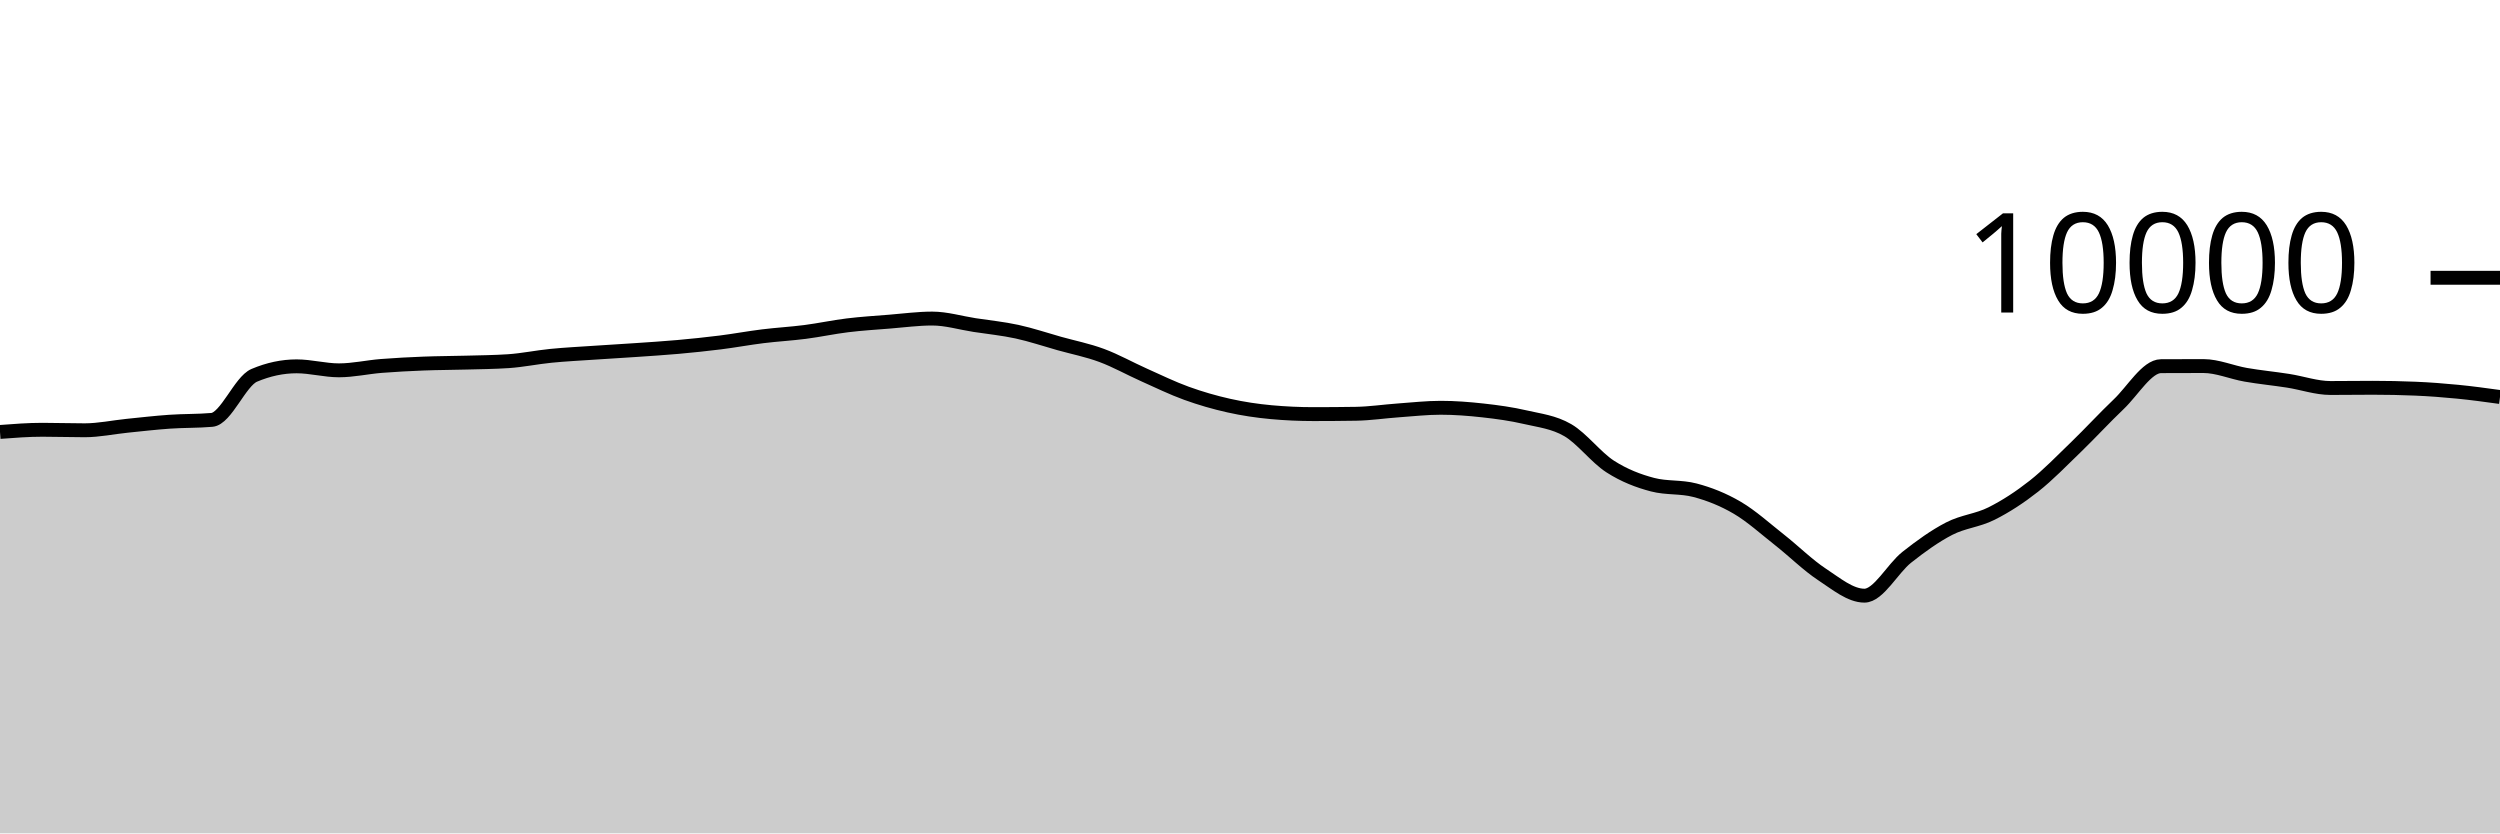
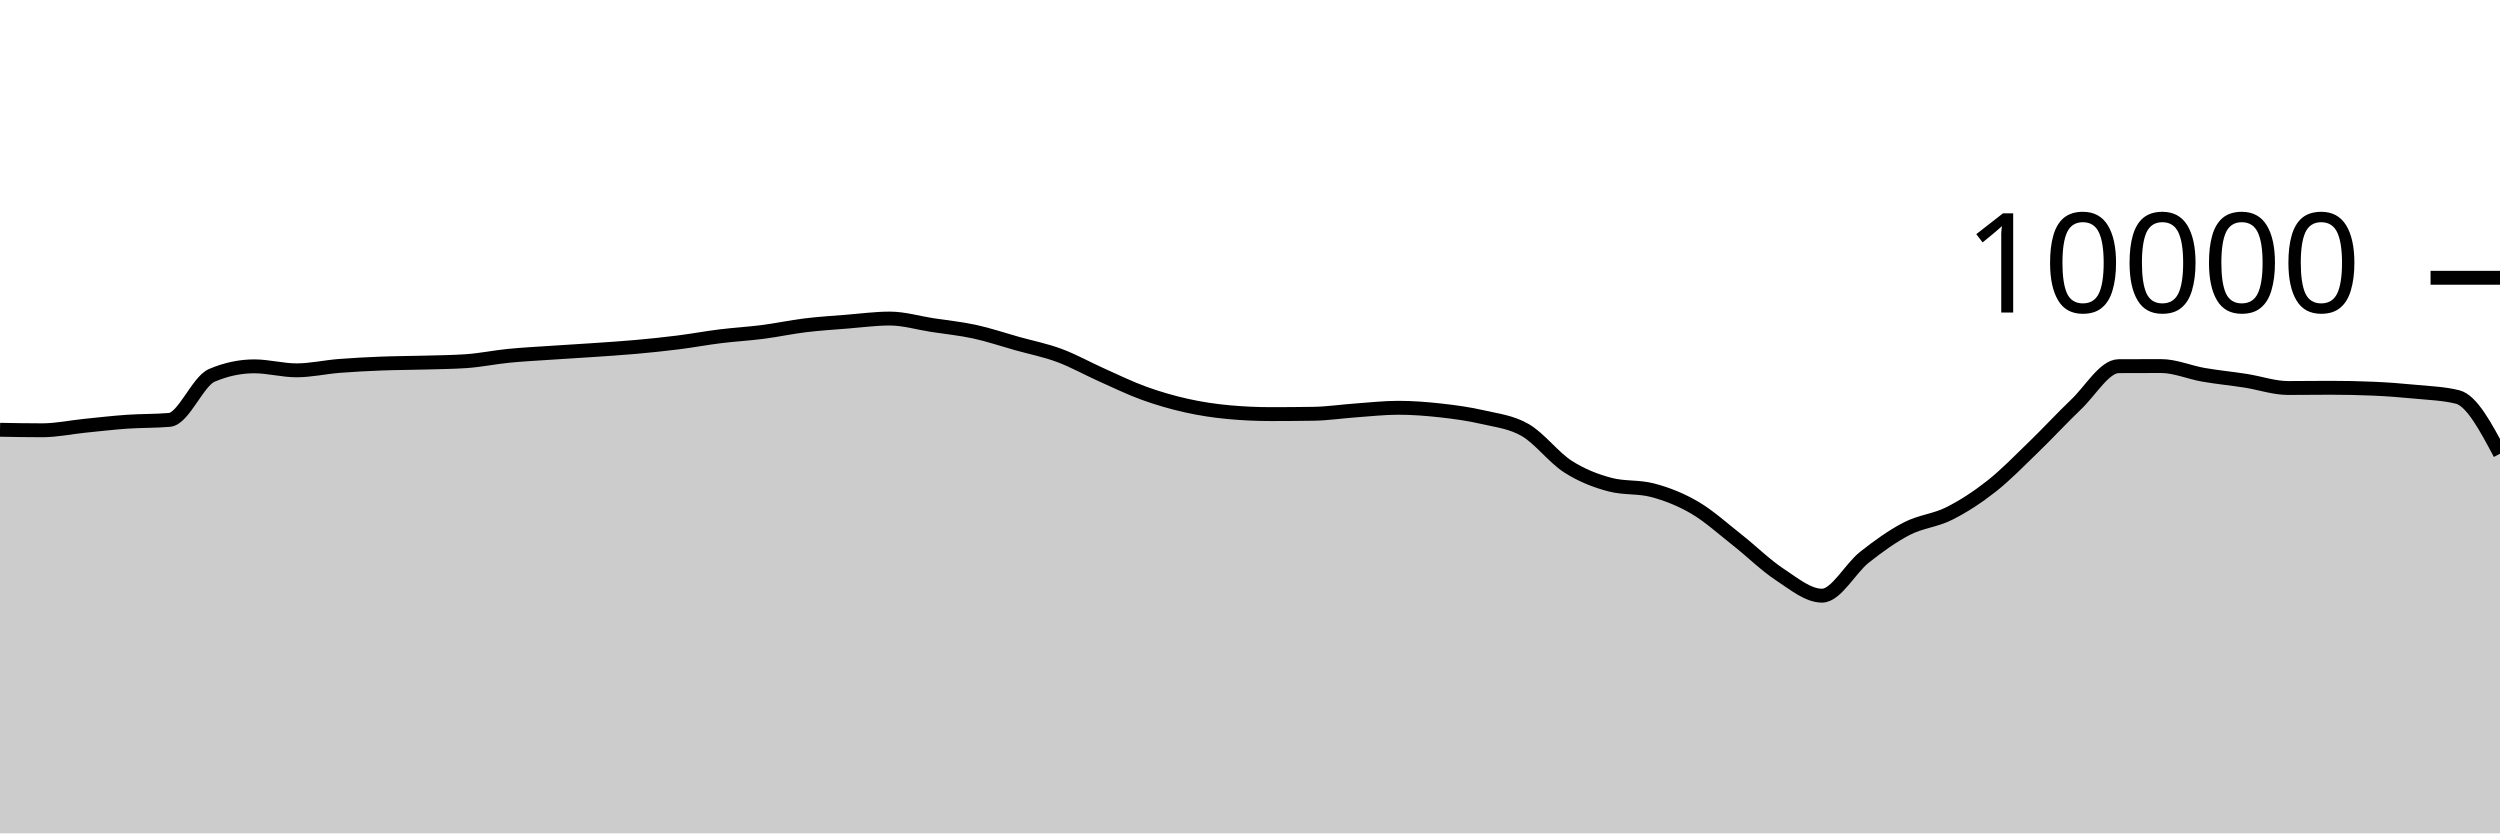
<svg xmlns="http://www.w3.org/2000/svg" viewBox="0 0 180 60">
  <g transform="translate(0,20)">
-     <path class="area" fill="rgba(0, 0, 0, 0.2)" d="M0,11.1C1.017,11.022,2.034,10.944,3.051,10.944C4.068,10.944,5.085,10.98,6.102,10.98C7.119,10.98,8.136,10.759,9.153,10.656C10.169,10.553,11.186,10.435,12.203,10.364C13.22,10.293,14.237,10.32,15.254,10.232C16.271,10.144,17.288,7.456,18.305,7.024C19.322,6.592,20.339,6.376,21.356,6.376C22.373,6.376,23.39,6.664,24.407,6.664C25.424,6.664,26.441,6.429,27.458,6.348C28.475,6.267,29.492,6.216,30.508,6.176C31.525,6.136,32.542,6.137,33.559,6.108C34.576,6.079,35.593,6.073,36.61,6.004C37.627,5.935,38.644,5.721,39.661,5.62C40.678,5.519,41.695,5.469,42.712,5.4C43.729,5.331,44.746,5.274,45.763,5.204C46.78,5.134,47.797,5.071,48.814,4.98C49.831,4.889,50.847,4.784,51.864,4.656C52.881,4.528,53.898,4.338,54.915,4.212C55.932,4.086,56.949,4.031,57.966,3.9C58.983,3.769,60,3.548,61.017,3.424C62.034,3.3,63.051,3.237,64.068,3.156C65.085,3.075,66.102,2.936,67.119,2.936C68.136,2.936,69.153,3.247,70.169,3.404C71.186,3.561,72.203,3.659,73.22,3.88C74.237,4.101,75.254,4.447,76.271,4.732C77.288,5.017,78.305,5.215,79.322,5.592C80.339,5.969,81.356,6.542,82.373,6.996C83.39,7.45,84.407,7.948,85.424,8.316C86.441,8.684,87.458,8.977,88.475,9.204C89.492,9.431,90.508,9.583,91.525,9.676C92.542,9.769,93.559,9.816,94.576,9.816C95.593,9.816,96.61,9.808,97.627,9.792C98.644,9.776,99.661,9.62,100.678,9.548C101.695,9.476,102.712,9.36,103.729,9.36C104.746,9.36,105.763,9.439,106.78,9.552C107.797,9.665,108.814,9.803,109.831,10.04C110.847,10.277,111.864,10.381,112.881,10.972C113.898,11.563,114.915,12.934,115.932,13.588C116.949,14.242,117.966,14.629,118.983,14.896C120,15.163,121.017,15.029,122.034,15.296C123.051,15.563,124.068,15.963,125.085,16.56C126.102,17.157,127.119,18.08,128.136,18.88C129.153,19.68,130.169,20.692,131.186,21.36C132.203,22.028,133.22,22.888,134.237,22.888C135.254,22.888,136.271,20.928,137.288,20.124C138.305,19.32,139.322,18.589,140.339,18.064C141.356,17.539,142.373,17.486,143.39,16.976C144.407,16.466,145.424,15.805,146.441,15.004C147.458,14.203,148.475,13.151,149.492,12.168C150.508,11.185,151.525,10.075,152.542,9.108C153.559,8.141,154.576,6.369,155.593,6.364C156.61,6.359,157.627,6.356,158.644,6.356C159.661,6.356,160.678,6.807,161.695,6.984C162.712,7.161,163.729,7.257,164.746,7.416C165.763,7.575,166.78,7.936,167.797,7.936C168.814,7.936,169.831,7.92,170.847,7.92C171.864,7.92,172.881,7.941,173.898,7.984C174.915,8.027,175.932,8.104,176.949,8.204C177.966,8.304,178.983,8.444,180,8.584L180,40C178.983,40,177.966,40,176.949,40C175.932,40,174.915,40,173.898,40C172.881,40,171.864,40,170.847,40C169.831,40,168.814,40,167.797,40C166.78,40,165.763,40,164.746,40C163.729,40,162.712,40,161.695,40C160.678,40,159.661,40,158.644,40C157.627,40,156.61,40,155.593,40C154.576,40,153.559,40,152.542,40C151.525,40,150.508,40,149.492,40C148.475,40,147.458,40,146.441,40C145.424,40,144.407,40,143.39,40C142.373,40,141.356,40,140.339,40C139.322,40,138.305,40,137.288,40C136.271,40,135.254,40,134.237,40C133.22,40,132.203,40,131.186,40C130.169,40,129.153,40,128.136,40C127.119,40,126.102,40,125.085,40C124.068,40,123.051,40,122.034,40C121.017,40,120,40,118.983,40C117.966,40,116.949,40,115.932,40C114.915,40,113.898,40,112.881,40C111.864,40,110.847,40,109.831,40C108.814,40,107.797,40,106.78,40C105.763,40,104.746,40,103.729,40C102.712,40,101.695,40,100.678,40C99.661,40,98.644,40,97.627,40C96.61,40,95.593,40,94.576,40C93.559,40,92.542,40,91.525,40C90.508,40,89.492,40,88.475,40C87.458,40,86.441,40,85.424,40C84.407,40,83.39,40,82.373,40C81.356,40,80.339,40,79.322,40C78.305,40,77.288,40,76.271,40C75.254,40,74.237,40,73.22,40C72.203,40,71.186,40,70.169,40C69.153,40,68.136,40,67.119,40C66.102,40,65.085,40,64.068,40C63.051,40,62.034,40,61.017,40C60,40,58.983,40,57.966,40C56.949,40,55.932,40,54.915,40C53.898,40,52.881,40,51.864,40C50.847,40,49.831,40,48.814,40C47.797,40,46.78,40,45.763,40C44.746,40,43.729,40,42.712,40C41.695,40,40.678,40,39.661,40C38.644,40,37.627,40,36.61,40C35.593,40,34.576,40,33.559,40C32.542,40,31.525,40,30.508,40C29.492,40,28.475,40,27.458,40C26.441,40,25.424,40,24.407,40C23.39,40,22.373,40,21.356,40C20.339,40,19.322,40,18.305,40C17.288,40,16.271,40,15.254,40C14.237,40,13.22,40,12.203,40C11.186,40,10.169,40,9.153,40C8.136,40,7.119,40,6.102,40C5.085,40,4.068,40,3.051,40C2.034,40,1.017,40,0,40Z" />
-     <path class="line" stroke="black" fill="none" d="M0,11.1C1.017,11.022,2.034,10.944,3.051,10.944C4.068,10.944,5.085,10.98,6.102,10.98C7.119,10.98,8.136,10.759,9.153,10.656C10.169,10.553,11.186,10.435,12.203,10.364C13.22,10.293,14.237,10.32,15.254,10.232C16.271,10.144,17.288,7.456,18.305,7.024C19.322,6.592,20.339,6.376,21.356,6.376C22.373,6.376,23.39,6.664,24.407,6.664C25.424,6.664,26.441,6.429,27.458,6.348C28.475,6.267,29.492,6.216,30.508,6.176C31.525,6.136,32.542,6.137,33.559,6.108C34.576,6.079,35.593,6.073,36.61,6.004C37.627,5.935,38.644,5.721,39.661,5.62C40.678,5.519,41.695,5.469,42.712,5.4C43.729,5.331,44.746,5.274,45.763,5.204C46.78,5.134,47.797,5.071,48.814,4.98C49.831,4.889,50.847,4.784,51.864,4.656C52.881,4.528,53.898,4.338,54.915,4.212C55.932,4.086,56.949,4.031,57.966,3.9C58.983,3.769,60,3.548,61.017,3.424C62.034,3.3,63.051,3.237,64.068,3.156C65.085,3.075,66.102,2.936,67.119,2.936C68.136,2.936,69.153,3.247,70.169,3.404C71.186,3.561,72.203,3.659,73.22,3.88C74.237,4.101,75.254,4.447,76.271,4.732C77.288,5.017,78.305,5.215,79.322,5.592C80.339,5.969,81.356,6.542,82.373,6.996C83.39,7.45,84.407,7.948,85.424,8.316C86.441,8.684,87.458,8.977,88.475,9.204C89.492,9.431,90.508,9.583,91.525,9.676C92.542,9.769,93.559,9.816,94.576,9.816C95.593,9.816,96.61,9.808,97.627,9.792C98.644,9.776,99.661,9.62,100.678,9.548C101.695,9.476,102.712,9.36,103.729,9.36C104.746,9.36,105.763,9.439,106.78,9.552C107.797,9.665,108.814,9.803,109.831,10.04C110.847,10.277,111.864,10.381,112.881,10.972C113.898,11.563,114.915,12.934,115.932,13.588C116.949,14.242,117.966,14.629,118.983,14.896C120,15.163,121.017,15.029,122.034,15.296C123.051,15.563,124.068,15.963,125.085,16.56C126.102,17.157,127.119,18.08,128.136,18.88C129.153,19.68,130.169,20.692,131.186,21.36C132.203,22.028,133.22,22.888,134.237,22.888C135.254,22.888,136.271,20.928,137.288,20.124C138.305,19.32,139.322,18.589,140.339,18.064C141.356,17.539,142.373,17.486,143.39,16.976C144.407,16.466,145.424,15.805,146.441,15.004C147.458,14.203,148.475,13.151,149.492,12.168C150.508,11.185,151.525,10.075,152.542,9.108C153.559,8.141,154.576,6.369,155.593,6.364C156.61,6.359,157.627,6.356,158.644,6.356C159.661,6.356,160.678,6.807,161.695,6.984C162.712,7.161,163.729,7.257,164.746,7.416C165.763,7.575,166.78,7.936,167.797,7.936C168.814,7.936,169.831,7.92,170.847,7.92C171.864,7.92,172.881,7.941,173.898,7.984C174.915,8.027,175.932,8.104,176.949,8.204C177.966,8.304,178.983,8.444,180,8.584" />
+     <path class="area" fill="rgba(0, 0, 0, 0.2)" d="M0,10.944C1.017,10.962,2.034,10.98,3.051,10.98C4.068,10.98,5.085,10.759,6.102,10.656C7.119,10.553,8.136,10.435,9.153,10.364C10.169,10.293,11.186,10.32,12.203,10.232C13.22,10.144,14.237,7.456,15.254,7.024C16.271,6.592,17.288,6.376,18.305,6.376C19.322,6.376,20.339,6.664,21.356,6.664C22.373,6.664,23.39,6.429,24.407,6.348C25.424,6.267,26.441,6.216,27.458,6.176C28.475,6.136,29.492,6.137,30.508,6.108C31.525,6.079,32.542,6.073,33.559,6.004C34.576,5.935,35.593,5.721,36.61,5.62C37.627,5.519,38.644,5.469,39.661,5.4C40.678,5.331,41.695,5.274,42.712,5.204C43.729,5.134,44.746,5.071,45.763,4.98C46.78,4.889,47.797,4.784,48.814,4.656C49.831,4.528,50.847,4.338,51.864,4.212C52.881,4.086,53.898,4.031,54.915,3.9C55.932,3.769,56.949,3.548,57.966,3.424C58.983,3.3,60,3.237,61.017,3.156C62.034,3.075,63.051,2.936,64.068,2.936C65.085,2.936,66.102,3.247,67.119,3.404C68.136,3.561,69.153,3.659,70.169,3.88C71.186,4.101,72.203,4.447,73.22,4.732C74.237,5.017,75.254,5.215,76.271,5.592C77.288,5.969,78.305,6.542,79.322,6.996C80.339,7.45,81.356,7.948,82.373,8.316C83.39,8.684,84.407,8.977,85.424,9.204C86.441,9.431,87.458,9.583,88.475,9.676C89.492,9.769,90.508,9.816,91.525,9.816C92.542,9.816,93.559,9.808,94.576,9.792C95.593,9.776,96.61,9.62,97.627,9.548C98.644,9.476,99.661,9.36,100.678,9.36C101.695,9.36,102.712,9.439,103.729,9.552C104.746,9.665,105.763,9.803,106.78,10.04C107.797,10.277,108.814,10.381,109.831,10.972C110.847,11.563,111.864,12.934,112.881,13.588C113.898,14.242,114.915,14.629,115.932,14.896C116.949,15.163,117.966,15.029,118.983,15.296C120,15.563,121.017,15.963,122.034,16.56C123.051,17.157,124.068,18.08,125.085,18.88C126.102,19.68,127.119,20.692,128.136,21.36C129.153,22.028,130.169,22.888,131.186,22.888C132.203,22.888,133.22,20.928,134.237,20.124C135.254,19.32,136.271,18.589,137.288,18.064C138.305,17.539,139.322,17.486,140.339,16.976C141.356,16.466,142.373,15.805,143.39,15.004C144.407,14.203,145.424,13.151,146.441,12.168C147.458,11.185,148.475,10.075,149.492,9.108C150.508,8.141,151.525,6.369,152.542,6.364C153.559,6.359,154.576,6.356,155.593,6.356C156.61,6.356,157.627,6.807,158.644,6.984C159.661,7.161,160.678,7.257,161.695,7.416C162.712,7.575,163.729,7.936,164.746,7.936C165.763,7.936,166.78,7.92,167.797,7.92C168.814,7.92,169.831,7.941,170.847,7.984C171.864,8.027,172.881,8.104,173.898,8.204C174.915,8.304,175.932,8.331,176.949,8.584C177.966,8.837,178.983,10.753,180,12.668L180,40C178.983,40,177.966,40,176.949,40C175.932,40,174.915,40,173.898,40C172.881,40,171.864,40,170.847,40C169.831,40,168.814,40,167.797,40C166.78,40,165.763,40,164.746,40C163.729,40,162.712,40,161.695,40C160.678,40,159.661,40,158.644,40C157.627,40,156.61,40,155.593,40C154.576,40,153.559,40,152.542,40C151.525,40,150.508,40,149.492,40C148.475,40,147.458,40,146.441,40C145.424,40,144.407,40,143.39,40C142.373,40,141.356,40,140.339,40C139.322,40,138.305,40,137.288,40C136.271,40,135.254,40,134.237,40C133.22,40,132.203,40,131.186,40C130.169,40,129.153,40,128.136,40C127.119,40,126.102,40,125.085,40C124.068,40,123.051,40,122.034,40C121.017,40,120,40,118.983,40C117.966,40,116.949,40,115.932,40C114.915,40,113.898,40,112.881,40C111.864,40,110.847,40,109.831,40C108.814,40,107.797,40,106.78,40C105.763,40,104.746,40,103.729,40C102.712,40,101.695,40,100.678,40C99.661,40,98.644,40,97.627,40C96.61,40,95.593,40,94.576,40C93.559,40,92.542,40,91.525,40C90.508,40,89.492,40,88.475,40C87.458,40,86.441,40,85.424,40C84.407,40,83.39,40,82.373,40C81.356,40,80.339,40,79.322,40C78.305,40,77.288,40,76.271,40C75.254,40,74.237,40,73.22,40C72.203,40,71.186,40,70.169,40C69.153,40,68.136,40,67.119,40C66.102,40,65.085,40,64.068,40C63.051,40,62.034,40,61.017,40C60,40,58.983,40,57.966,40C56.949,40,55.932,40,54.915,40C53.898,40,52.881,40,51.864,40C50.847,40,49.831,40,48.814,40C47.797,40,46.78,40,45.763,40C44.746,40,43.729,40,42.712,40C41.695,40,40.678,40,39.661,40C38.644,40,37.627,40,36.61,40C35.593,40,34.576,40,33.559,40C32.542,40,31.525,40,30.508,40C29.492,40,28.475,40,27.458,40C26.441,40,25.424,40,24.407,40C23.39,40,22.373,40,21.356,40C20.339,40,19.322,40,18.305,40C17.288,40,16.271,40,15.254,40C14.237,40,13.22,40,12.203,40C11.186,40,10.169,40,9.153,40C8.136,40,7.119,40,6.102,40C5.085,40,4.068,40,3.051,40C2.034,40,1.017,40,0,40Z" />
+     <path class="line" stroke="black" fill="none" d="M0,10.944C1.017,10.962,2.034,10.98,3.051,10.98C4.068,10.98,5.085,10.759,6.102,10.656C7.119,10.553,8.136,10.435,9.153,10.364C10.169,10.293,11.186,10.32,12.203,10.232C13.22,10.144,14.237,7.456,15.254,7.024C16.271,6.592,17.288,6.376,18.305,6.376C19.322,6.376,20.339,6.664,21.356,6.664C22.373,6.664,23.39,6.429,24.407,6.348C25.424,6.267,26.441,6.216,27.458,6.176C28.475,6.136,29.492,6.137,30.508,6.108C31.525,6.079,32.542,6.073,33.559,6.004C34.576,5.935,35.593,5.721,36.61,5.62C37.627,5.519,38.644,5.469,39.661,5.4C40.678,5.331,41.695,5.274,42.712,5.204C43.729,5.134,44.746,5.071,45.763,4.98C46.78,4.889,47.797,4.784,48.814,4.656C49.831,4.528,50.847,4.338,51.864,4.212C52.881,4.086,53.898,4.031,54.915,3.9C55.932,3.769,56.949,3.548,57.966,3.424C58.983,3.3,60,3.237,61.017,3.156C62.034,3.075,63.051,2.936,64.068,2.936C65.085,2.936,66.102,3.247,67.119,3.404C68.136,3.561,69.153,3.659,70.169,3.88C71.186,4.101,72.203,4.447,73.22,4.732C74.237,5.017,75.254,5.215,76.271,5.592C77.288,5.969,78.305,6.542,79.322,6.996C80.339,7.45,81.356,7.948,82.373,8.316C83.39,8.684,84.407,8.977,85.424,9.204C86.441,9.431,87.458,9.583,88.475,9.676C89.492,9.769,90.508,9.816,91.525,9.816C92.542,9.816,93.559,9.808,94.576,9.792C95.593,9.776,96.61,9.62,97.627,9.548C98.644,9.476,99.661,9.36,100.678,9.36C101.695,9.36,102.712,9.439,103.729,9.552C104.746,9.665,105.763,9.803,106.78,10.04C107.797,10.277,108.814,10.381,109.831,10.972C110.847,11.563,111.864,12.934,112.881,13.588C113.898,14.242,114.915,14.629,115.932,14.896C116.949,15.163,117.966,15.029,118.983,15.296C120,15.563,121.017,15.963,122.034,16.56C123.051,17.157,124.068,18.08,125.085,18.88C126.102,19.68,127.119,20.692,128.136,21.36C129.153,22.028,130.169,22.888,131.186,22.888C132.203,22.888,133.22,20.928,134.237,20.124C135.254,19.32,136.271,18.589,137.288,18.064C138.305,17.539,139.322,17.486,140.339,16.976C141.356,16.466,142.373,15.805,143.39,15.004C144.407,14.203,145.424,13.151,146.441,12.168C147.458,11.185,148.475,10.075,149.492,9.108C150.508,8.141,151.525,6.369,152.542,6.364C153.559,6.359,154.576,6.356,155.593,6.356C156.61,6.356,157.627,6.807,158.644,6.984C159.661,7.161,160.678,7.257,161.695,7.416C162.712,7.575,163.729,7.936,164.746,7.936C165.763,7.936,166.78,7.92,167.797,7.92C168.814,7.92,169.831,7.941,170.847,7.984C171.864,8.027,172.881,8.104,173.898,8.204C174.915,8.304,175.932,8.331,176.949,8.584C177.966,8.837,178.983,10.753,180,12.668" />
    <path class="axis-ceiling" stroke-width="1" stroke="black" fill="none" d="M175,0L180,0" />
    <text class="axis-ceiling-label" font-family="sans-serif" text-anchor="end" font-size="10px" x="170" y="2.5">10000</text>
  </g>
</svg>
